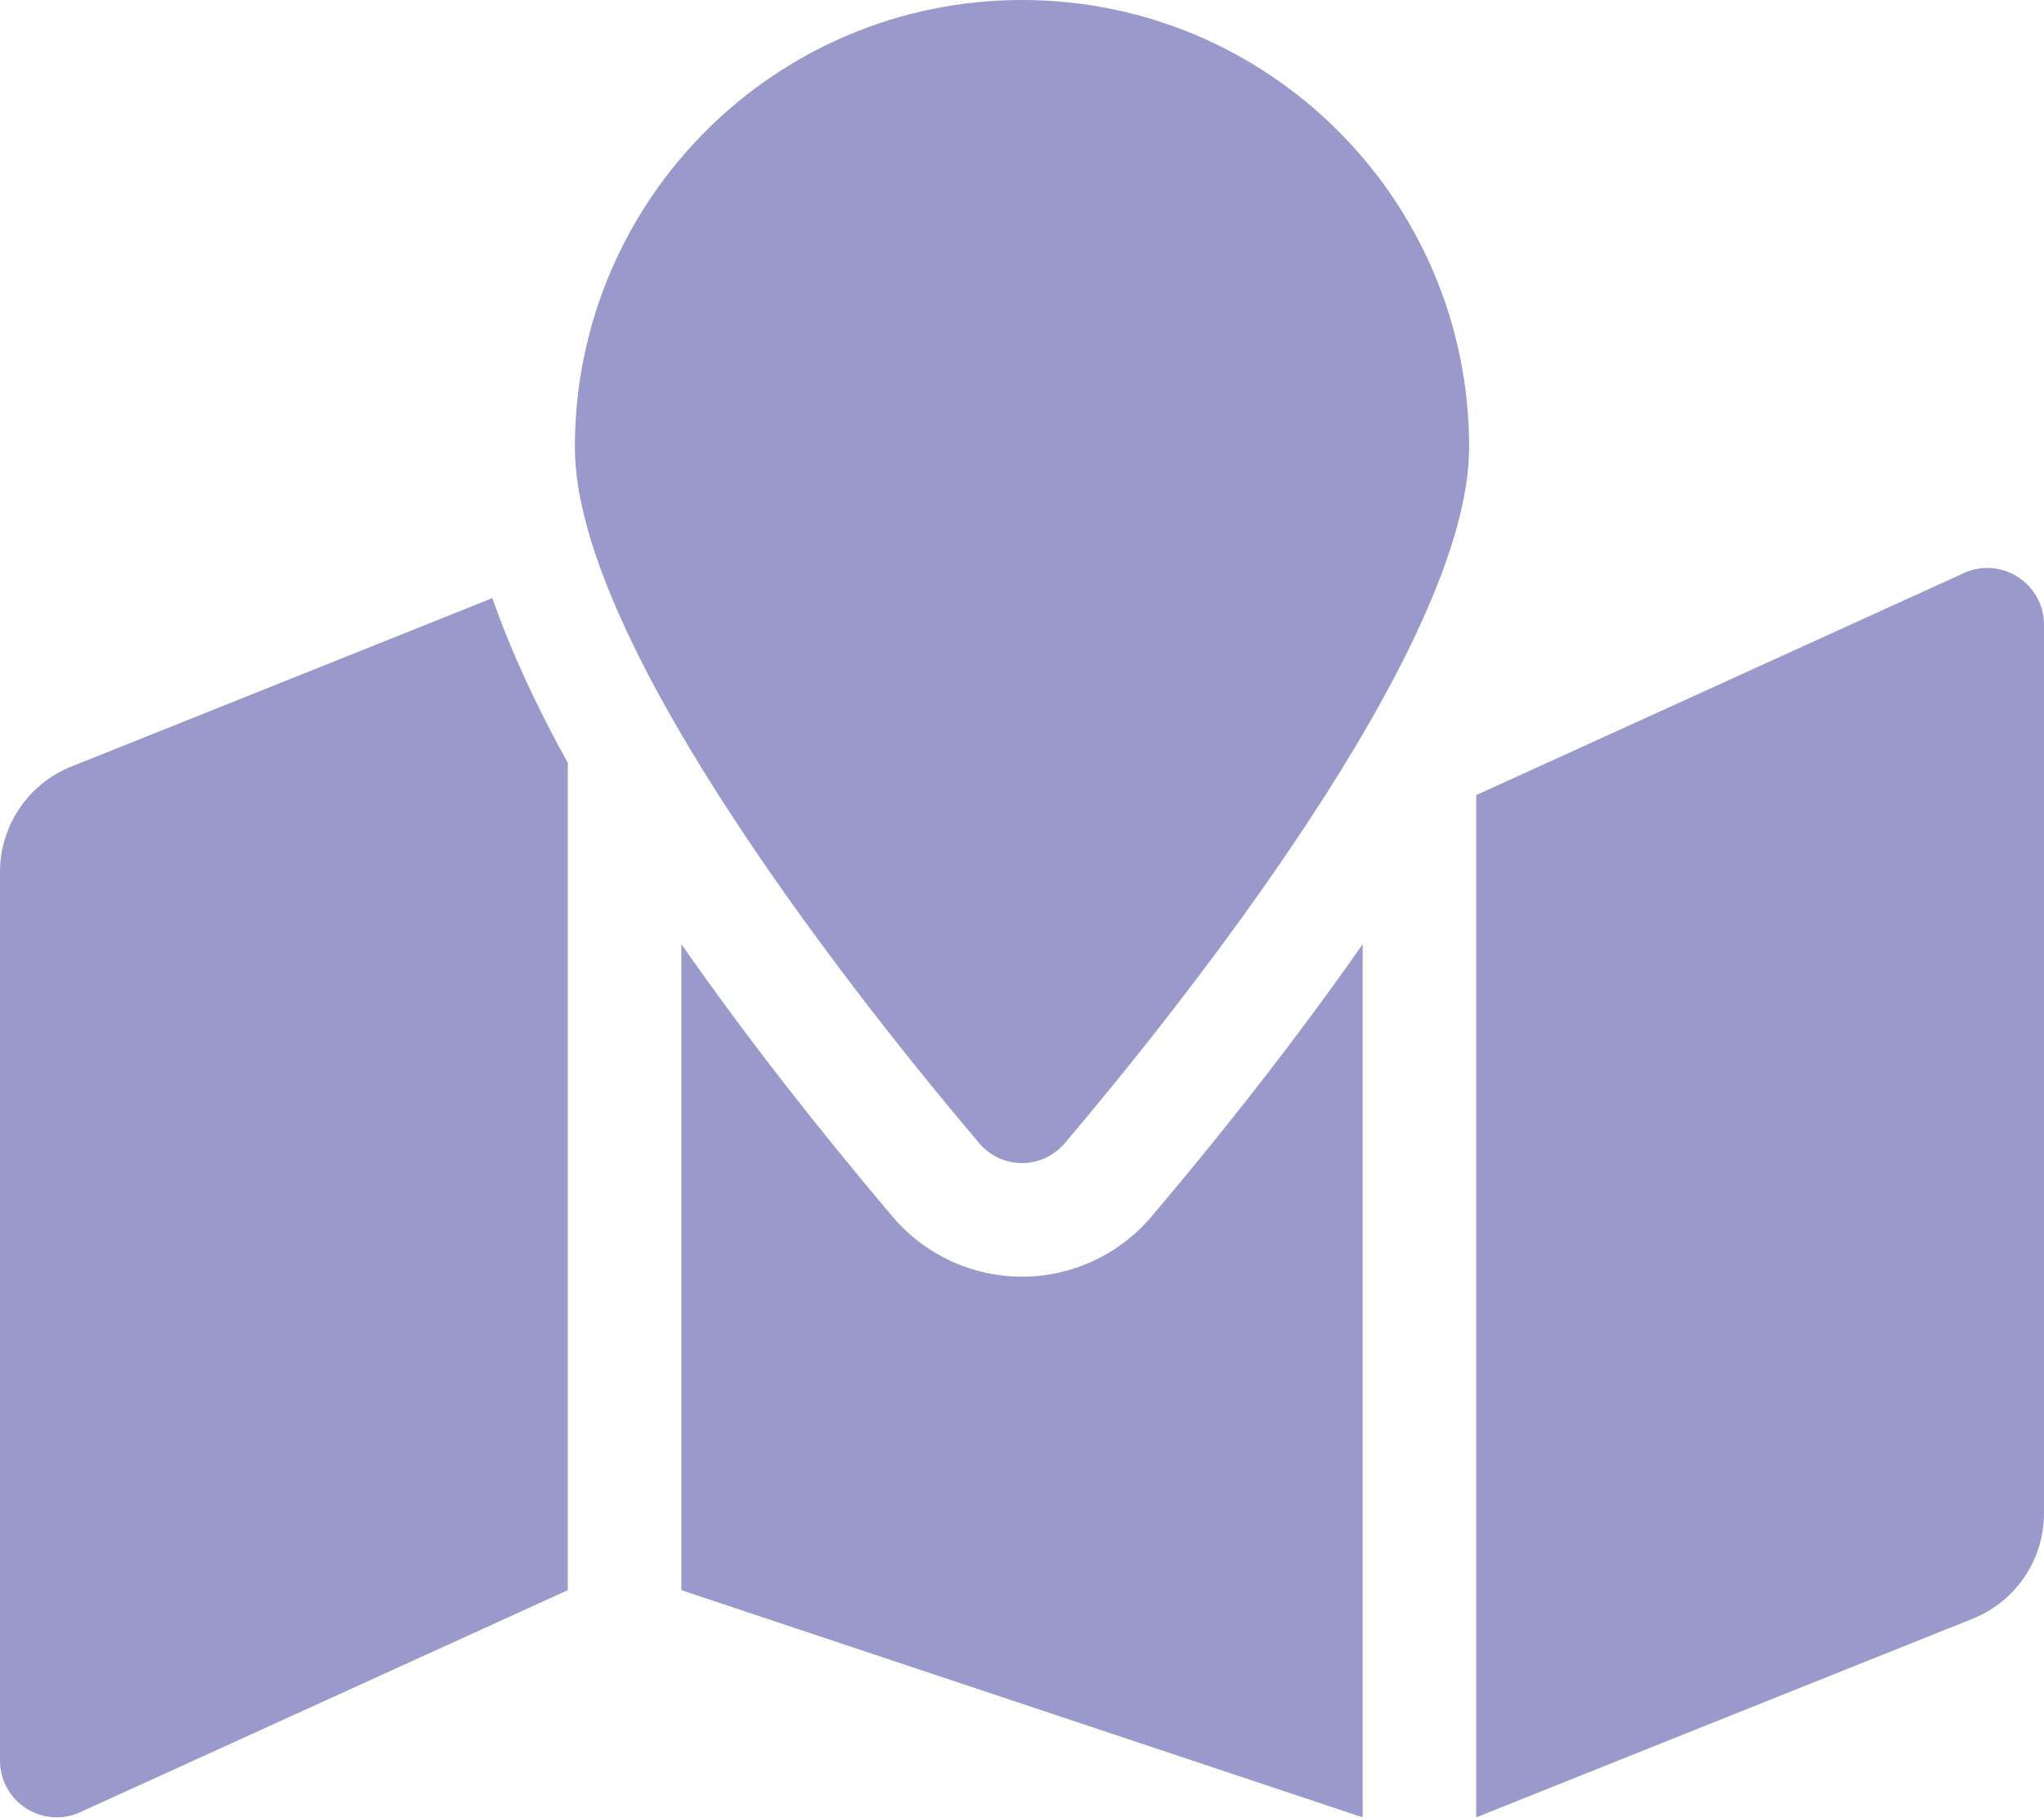
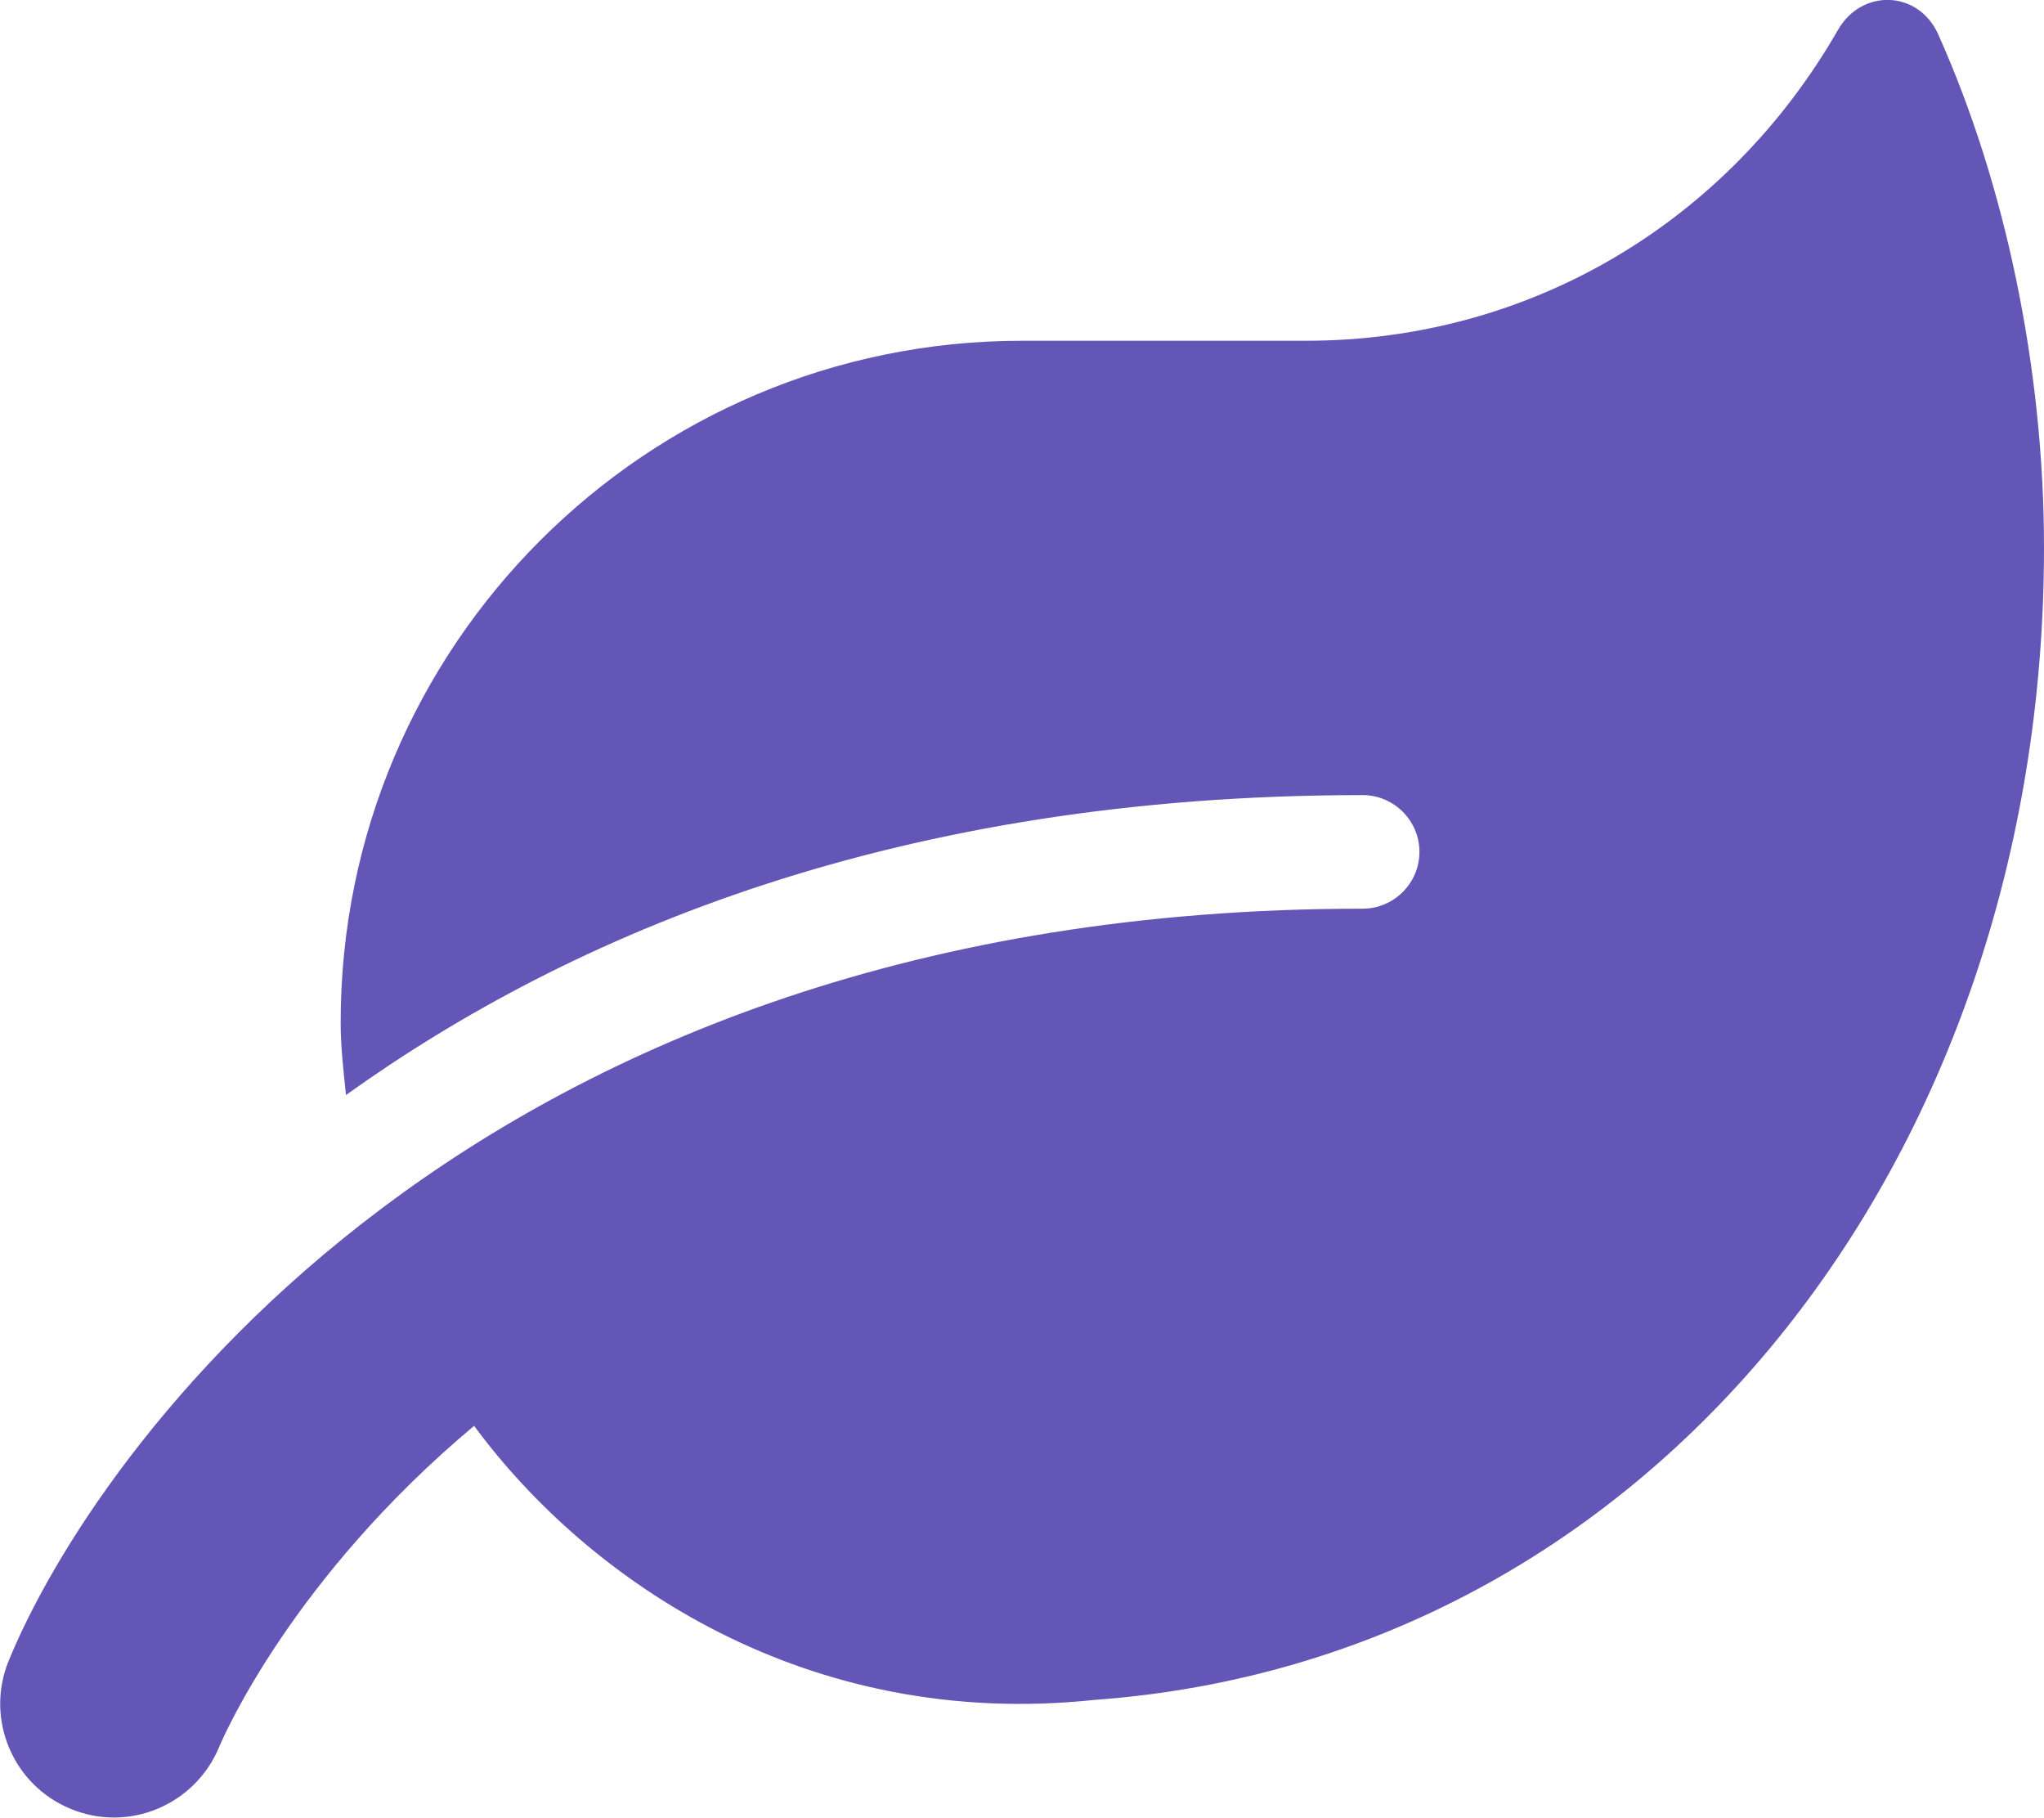
- <svg xmlns="http://www.w3.org/2000/svg" style="fill:#9999CC;" viewBox="0 0 576 512">
-   <path d="M288 0c-69.59 0-126 56.41-126 126 0 56.26 82.35 158.8 113.9 196.02 6.39 7.54 17.82 7.54 24.2 0C331.65 284.8 414 182.26 414 126 414 56.41 357.59 0 288 0zM20.12 215.95A32.006 32.006 0 0 0 0 245.66v250.32c0 11.32 11.43 19.06 21.94 14.86L160 448V214.92c-8.84-15.98-16.07-31.54-21.25-46.42L20.12 215.95zM288 359.67c-14.07 0-27.38-6.18-36.51-16.96-19.66-23.2-40.57-49.62-59.49-76.72v182l192 64V266c-18.92 27.09-39.82 53.52-59.49 76.72-9.13 10.77-22.44 16.95-36.51 16.95zm266.06-198.51L416 224v288l139.88-55.95A31.996 31.996 0 0 0 576 426.34V176.02c0-11.32-11.43-19.06-21.94-14.86z" />
+ <svg xmlns="http://www.w3.org/2000/svg" style="fill:#6456B7;" viewBox="0 0 576 512">
+   <path d="M546.2 9.7c-5.6-12.5-21.6-13-28.3-1.2C486.9 62.4 431.4 96 368 96h-80C182 96 96 182 96 288c0 7 .8 13.7 1.5 20.5C161.3 262.8 253.4 224 384 224c8.8 0 16 7.2 16 16s-7.2 16-16 16C132.6 256 26 410.1 2.4 468c-6.6 16.3 1.2 34.9 17.5 41.6 16.4 6.8 35-1.1 41.8-17.3 1.5-3.6 20.9-47.9 71.9-90.6 32.4 43.9 94 85.8 174.9 77.2C465.5 467.5 576 326.7 576 154.3c0-50.2-10.8-102.2-29.8-144.6z" />
</svg>
